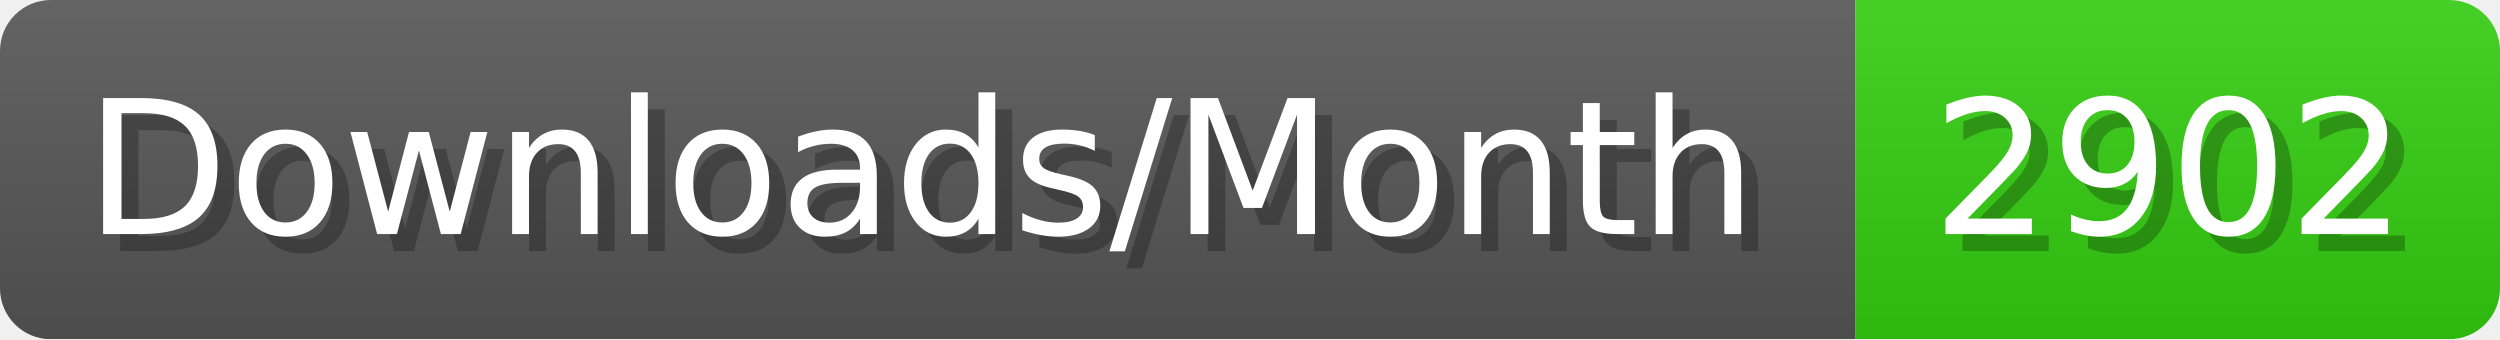
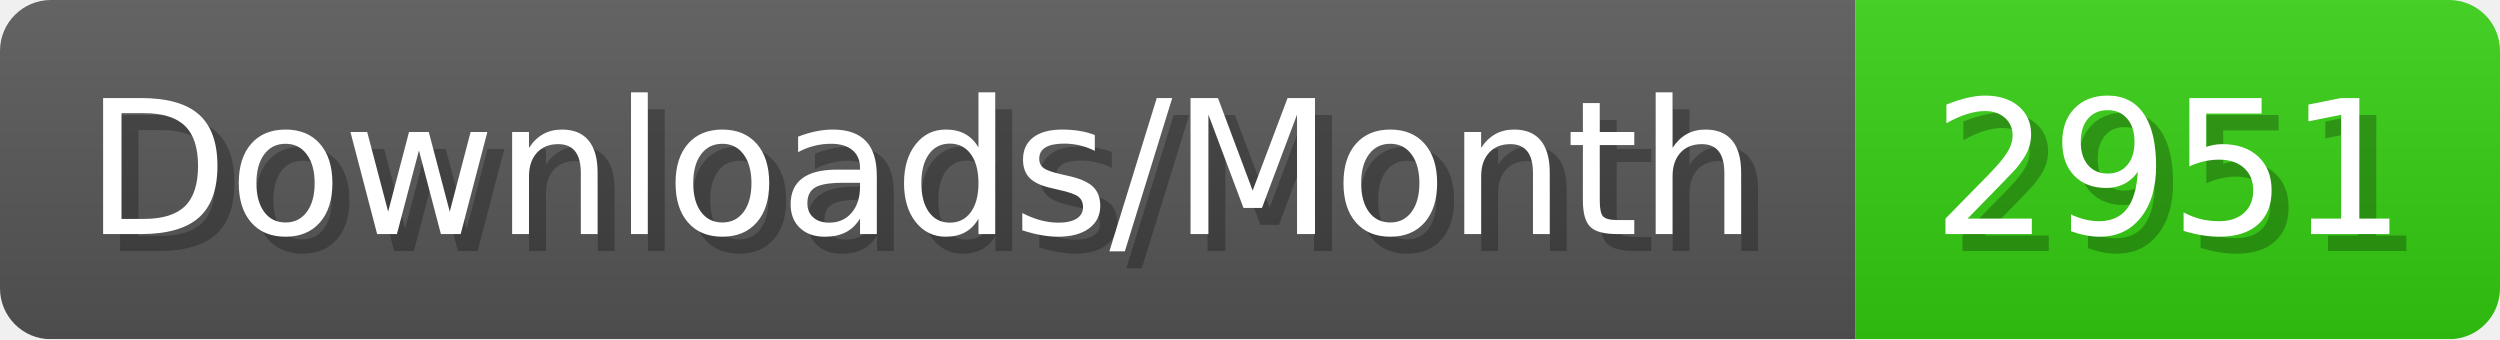
- <svg xmlns="http://www.w3.org/2000/svg" width="147.4" height="20" viewBox="0 0 1474 200" role="img" aria-label="Downloads/Month: 2902">
+ <svg xmlns="http://www.w3.org/2000/svg" width="147.4" height="20" viewBox="0 0 1474 200" role="img" aria-label="Downloads/Month: 2951">
  <linearGradient id="YlXUI" x2="0" y2="100%">
    <stop offset="0" stop-opacity=".1" stop-color="#EEE" />
    <stop offset="1" stop-opacity=".1" />
  </linearGradient>
  <mask id="JHhop">
    <rect width="1474" height="200" rx="30" fill="#FFF" />
  </mask>
  <g mask="url(#JHhop)">
    <rect width="1094" height="200" fill="#555" />
    <rect width="380" height="200" fill="#3C1" x="1094" />
    <rect width="1474" height="200" fill="url(#YlXUI)" />
  </g>
  <g aria-hidden="true" fill="#fff" text-anchor="start" font-family="Verdana,DejaVu Sans,sans-serif" font-size="110">
    <text x="60" y="148" textLength="994" fill="#000" opacity="0.25">Downloads/Month</text>
    <text x="50" y="138" textLength="994">Downloads/Month</text>
-     <text x="1149" y="148" textLength="280" fill="#000" opacity="0.25">2902</text>
-     <text x="1139" y="138" textLength="280">2902</text>
+     <text x="1149" y="148" textLength="280" fill="#000" opacity="0.25">2951</text>
+     <text x="1139" y="138" textLength="280">2951</text>
  </g>
</svg>
